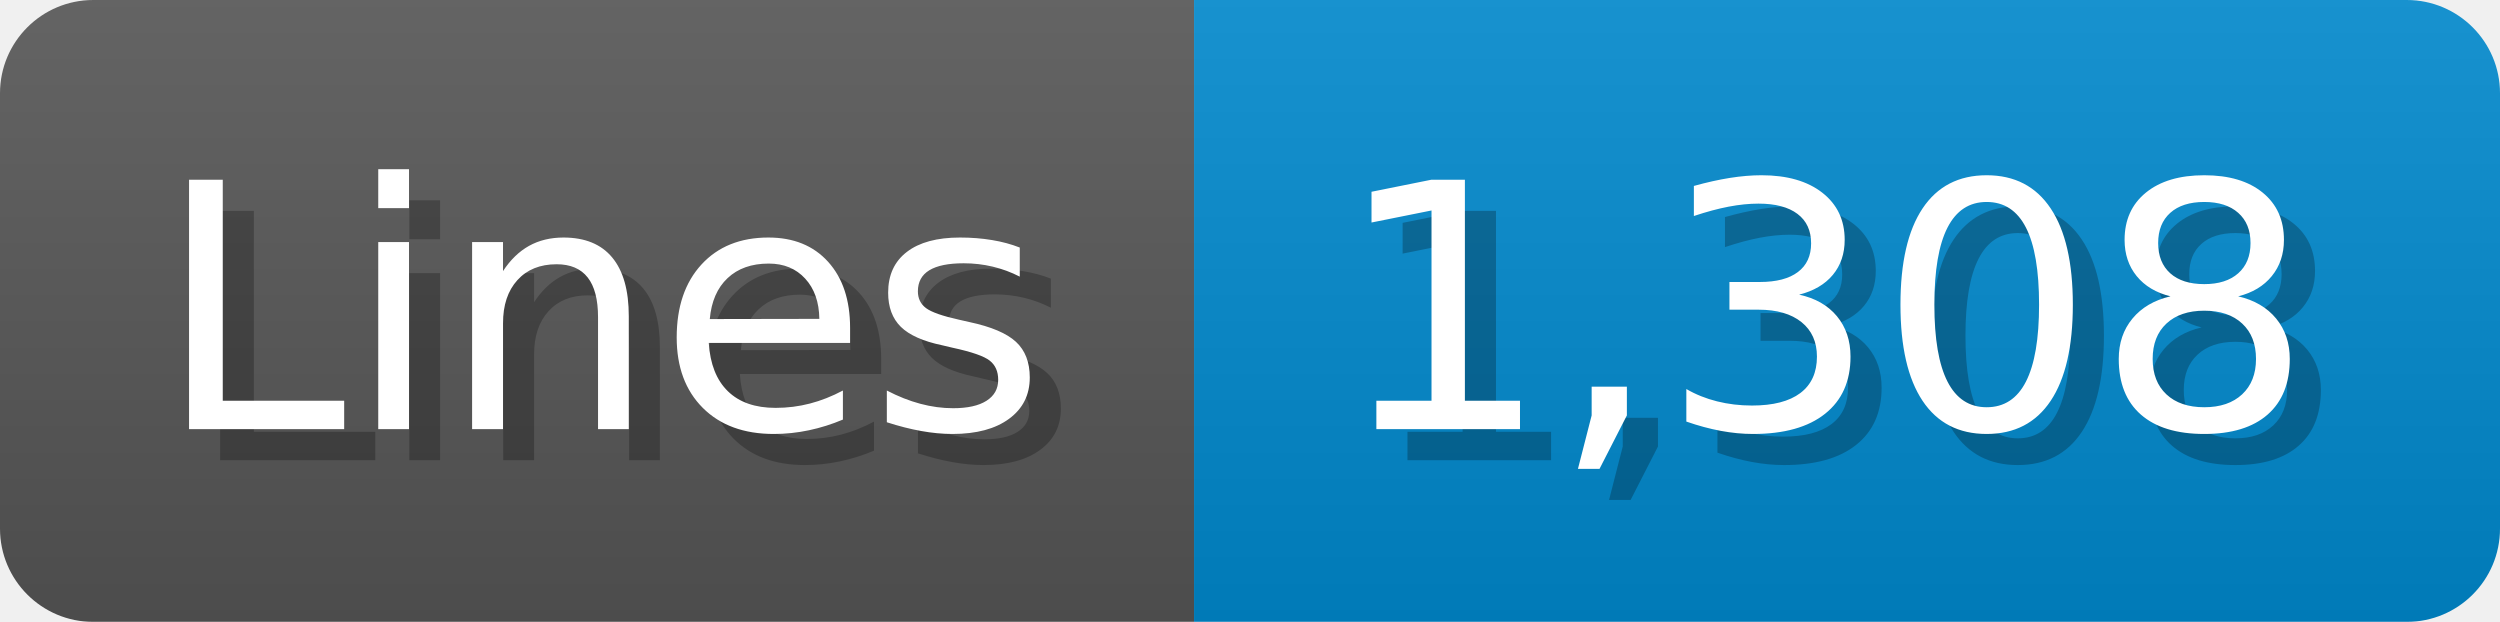
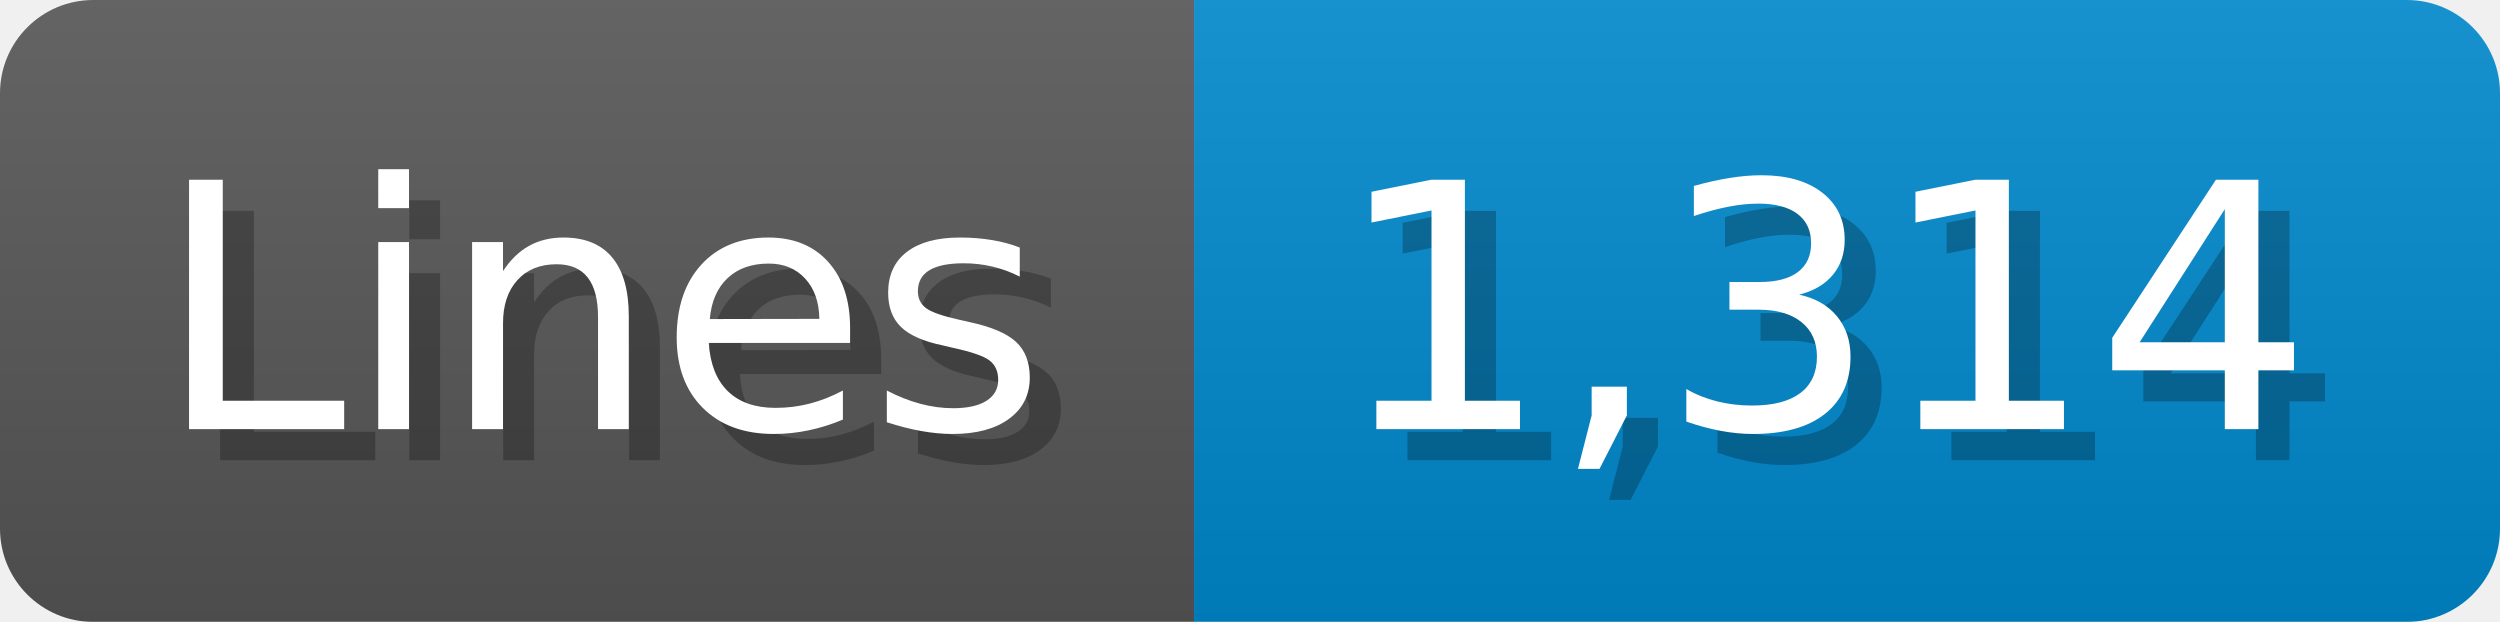
<svg xmlns="http://www.w3.org/2000/svg" width="80.4" height="20" viewBox="0 0 804 200">
  <linearGradient id="a" x2="0" y2="100%">
    <stop offset="0" stop-opacity=".1" stop-color="#EEE" />
    <stop offset="1" stop-opacity=".1" />
  </linearGradient>
  <mask id="m">
    <rect width="804" height="200" rx="30" fill="#FFF" />
  </mask>
  <g mask="url(#m)">
    <rect width="384" height="200" fill="#555" />
    <rect width="420" height="200" fill="#08C" x="384" />
    <rect width="804" height="200" fill="url(#a)" />
  </g>
  <g fill="#fff" text-anchor="start" font-family="Verdana,DejaVu Sans,sans-serif" font-size="110">
    <text x="60" y="148" textLength="284" fill="#000" opacity="0.25">Lines</text>
    <text x="50" y="138" textLength="284">Lines</text>
-     <text x="439" y="148" textLength="320" fill="#000" opacity="0.25">1,308</text>
-     <text x="429" y="138" textLength="320">1,308</text>
+     <text x="439" y="148" textLength="320" fill="#000" opacity="0.25">1,314</text>
+     <text x="429" y="138" textLength="320">1,314</text>
  </g>
</svg>
